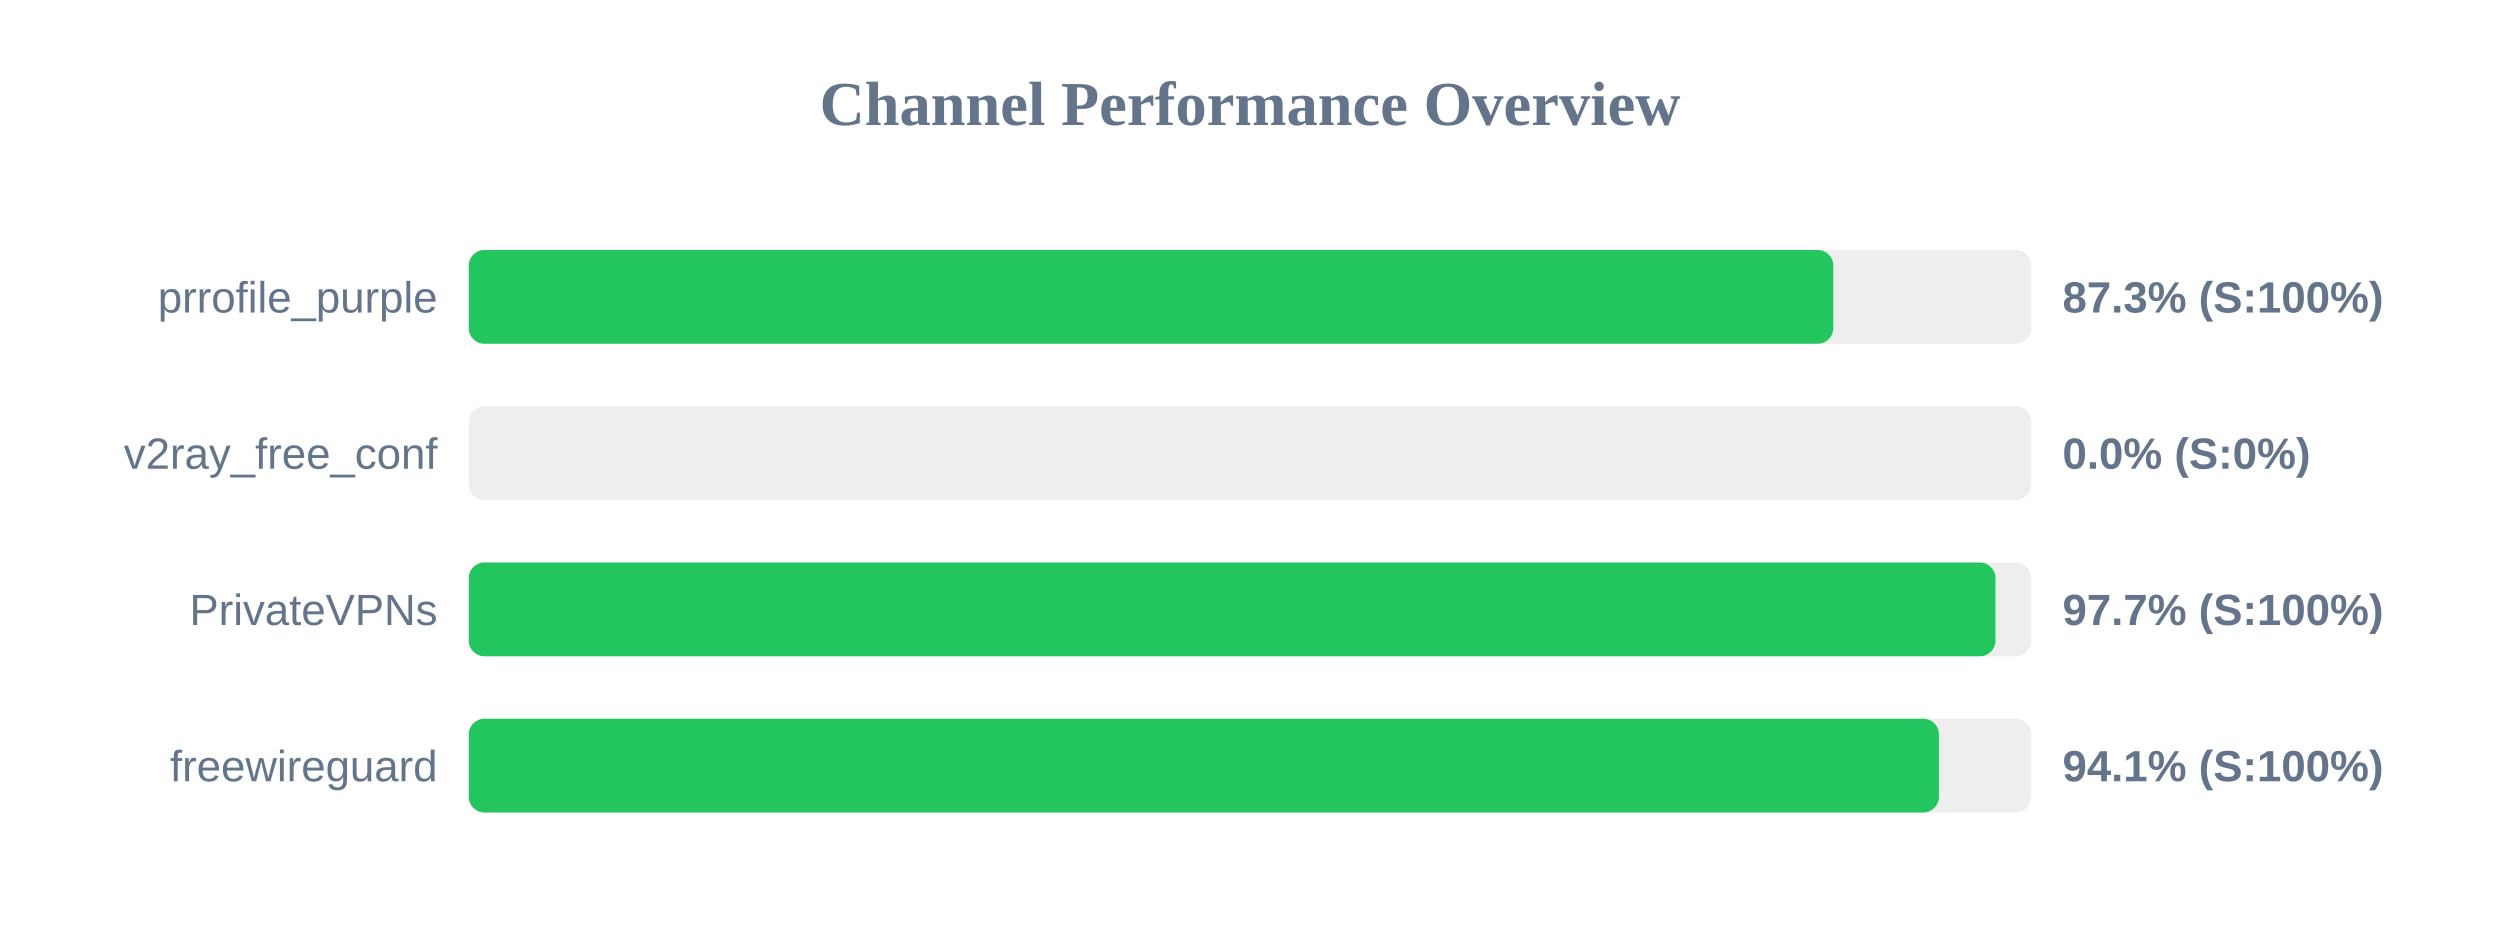
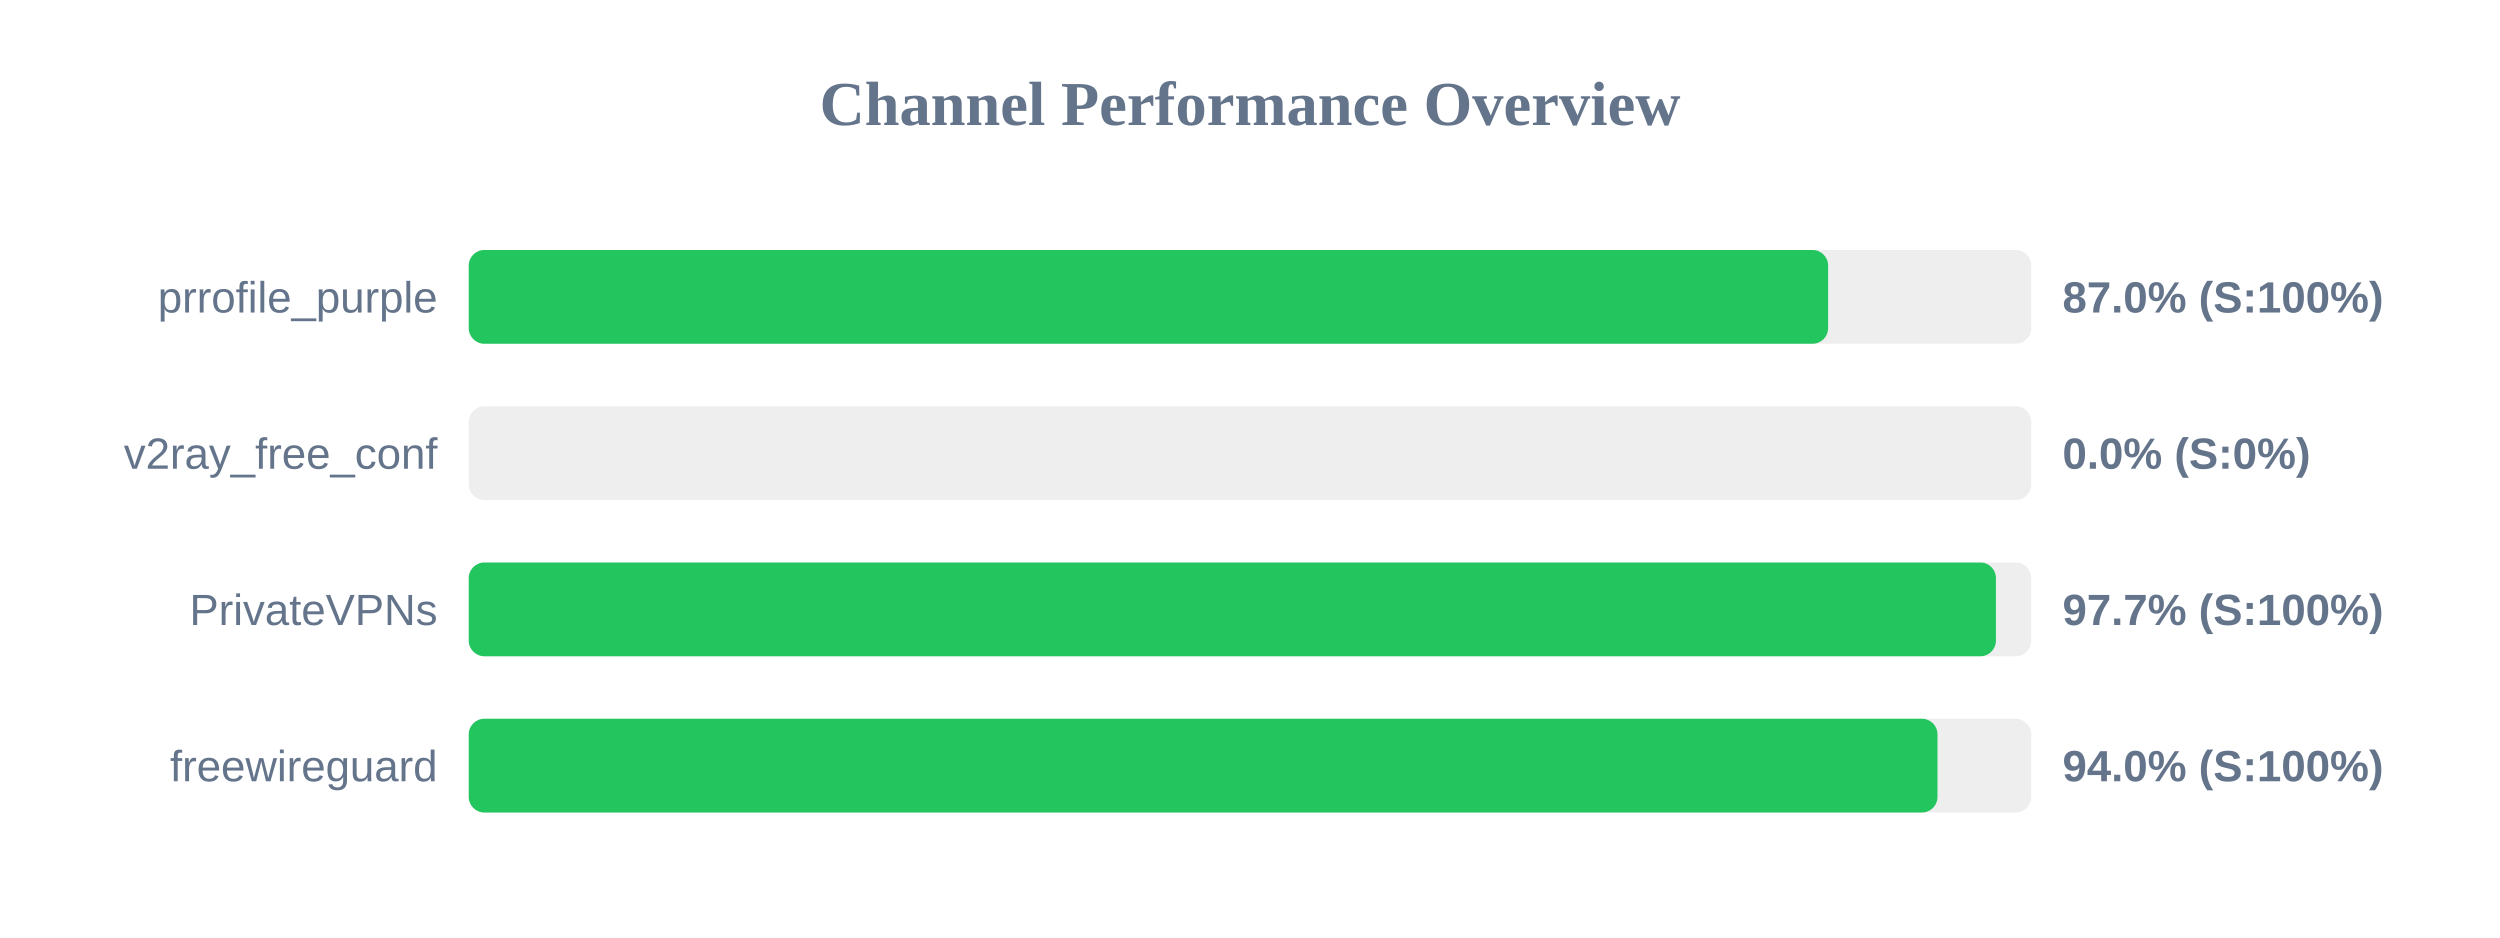
<svg xmlns="http://www.w3.org/2000/svg" width="800" height="300" version="1.1">
  <style>
        .row { font: 14px Arial; fill: #64748b; }
        .score { font: bold 14px Arial; fill: #64748b; }
    </style>
  <text x="400" y="40" text-anchor="middle" font-size="20px" font-weight="bold" fill="#64748b">Channel Performance Overview</text>
  <rect x="150" y="80" width="500" height="30" fill="#eee" rx="5" />
-   <rect x="150" y="80" width="436.65" height="30" fill="#22c55e" rx="5" />
+   <rect x="150" y="80" width="435.0" height="30" fill="#22c55e" rx="5" />
  <text x="140" y="100" text-anchor="end" class="row">prrofile_purple</text>
-   <text x="660" y="100" text-anchor="start" class="score">87.3% (S:100%)</text>
+   <text x="660" y="100" text-anchor="start" class="score">87.0% (S:100%)</text>
  <rect x="150" y="130" width="500" height="30" fill="#eee" rx="5" />
  <rect x="150" y="130" width="0.0" height="30" fill="#ef4444" rx="5" />
  <text x="140" y="150" text-anchor="end" class="row">v2ray_free_conf</text>
  <text x="660" y="150" text-anchor="start" class="score">0.0% (S:0%)</text>
  <rect x="150" y="180" width="500" height="30" fill="#eee" rx="5" />
-   <rect x="150" y="180" width="488.55" height="30" fill="#22c55e" rx="5" />
+   <rect x="150" y="180" width="488.7" height="30" fill="#22c55e" rx="5" />
  <text x="140" y="200" text-anchor="end" class="row">PrivateVPNs</text>
  <text x="660" y="200" text-anchor="start" class="score">97.7% (S:100%)</text>
  <rect x="150" y="230" width="500" height="30" fill="#eee" rx="5" />
-   <rect x="150" y="230" width="470.45" height="30" fill="#22c55e" rx="5" />
+   <rect x="150" y="230" width="470.0" height="30" fill="#22c55e" rx="5" />
  <text x="140" y="250" text-anchor="end" class="row">freewireguard</text>
-   <text x="660" y="250" text-anchor="start" class="score">94.1% (S:100%)</text>
+   <text x="660" y="250" text-anchor="start" class="score">94.0% (S:100%)</text>
</svg>
